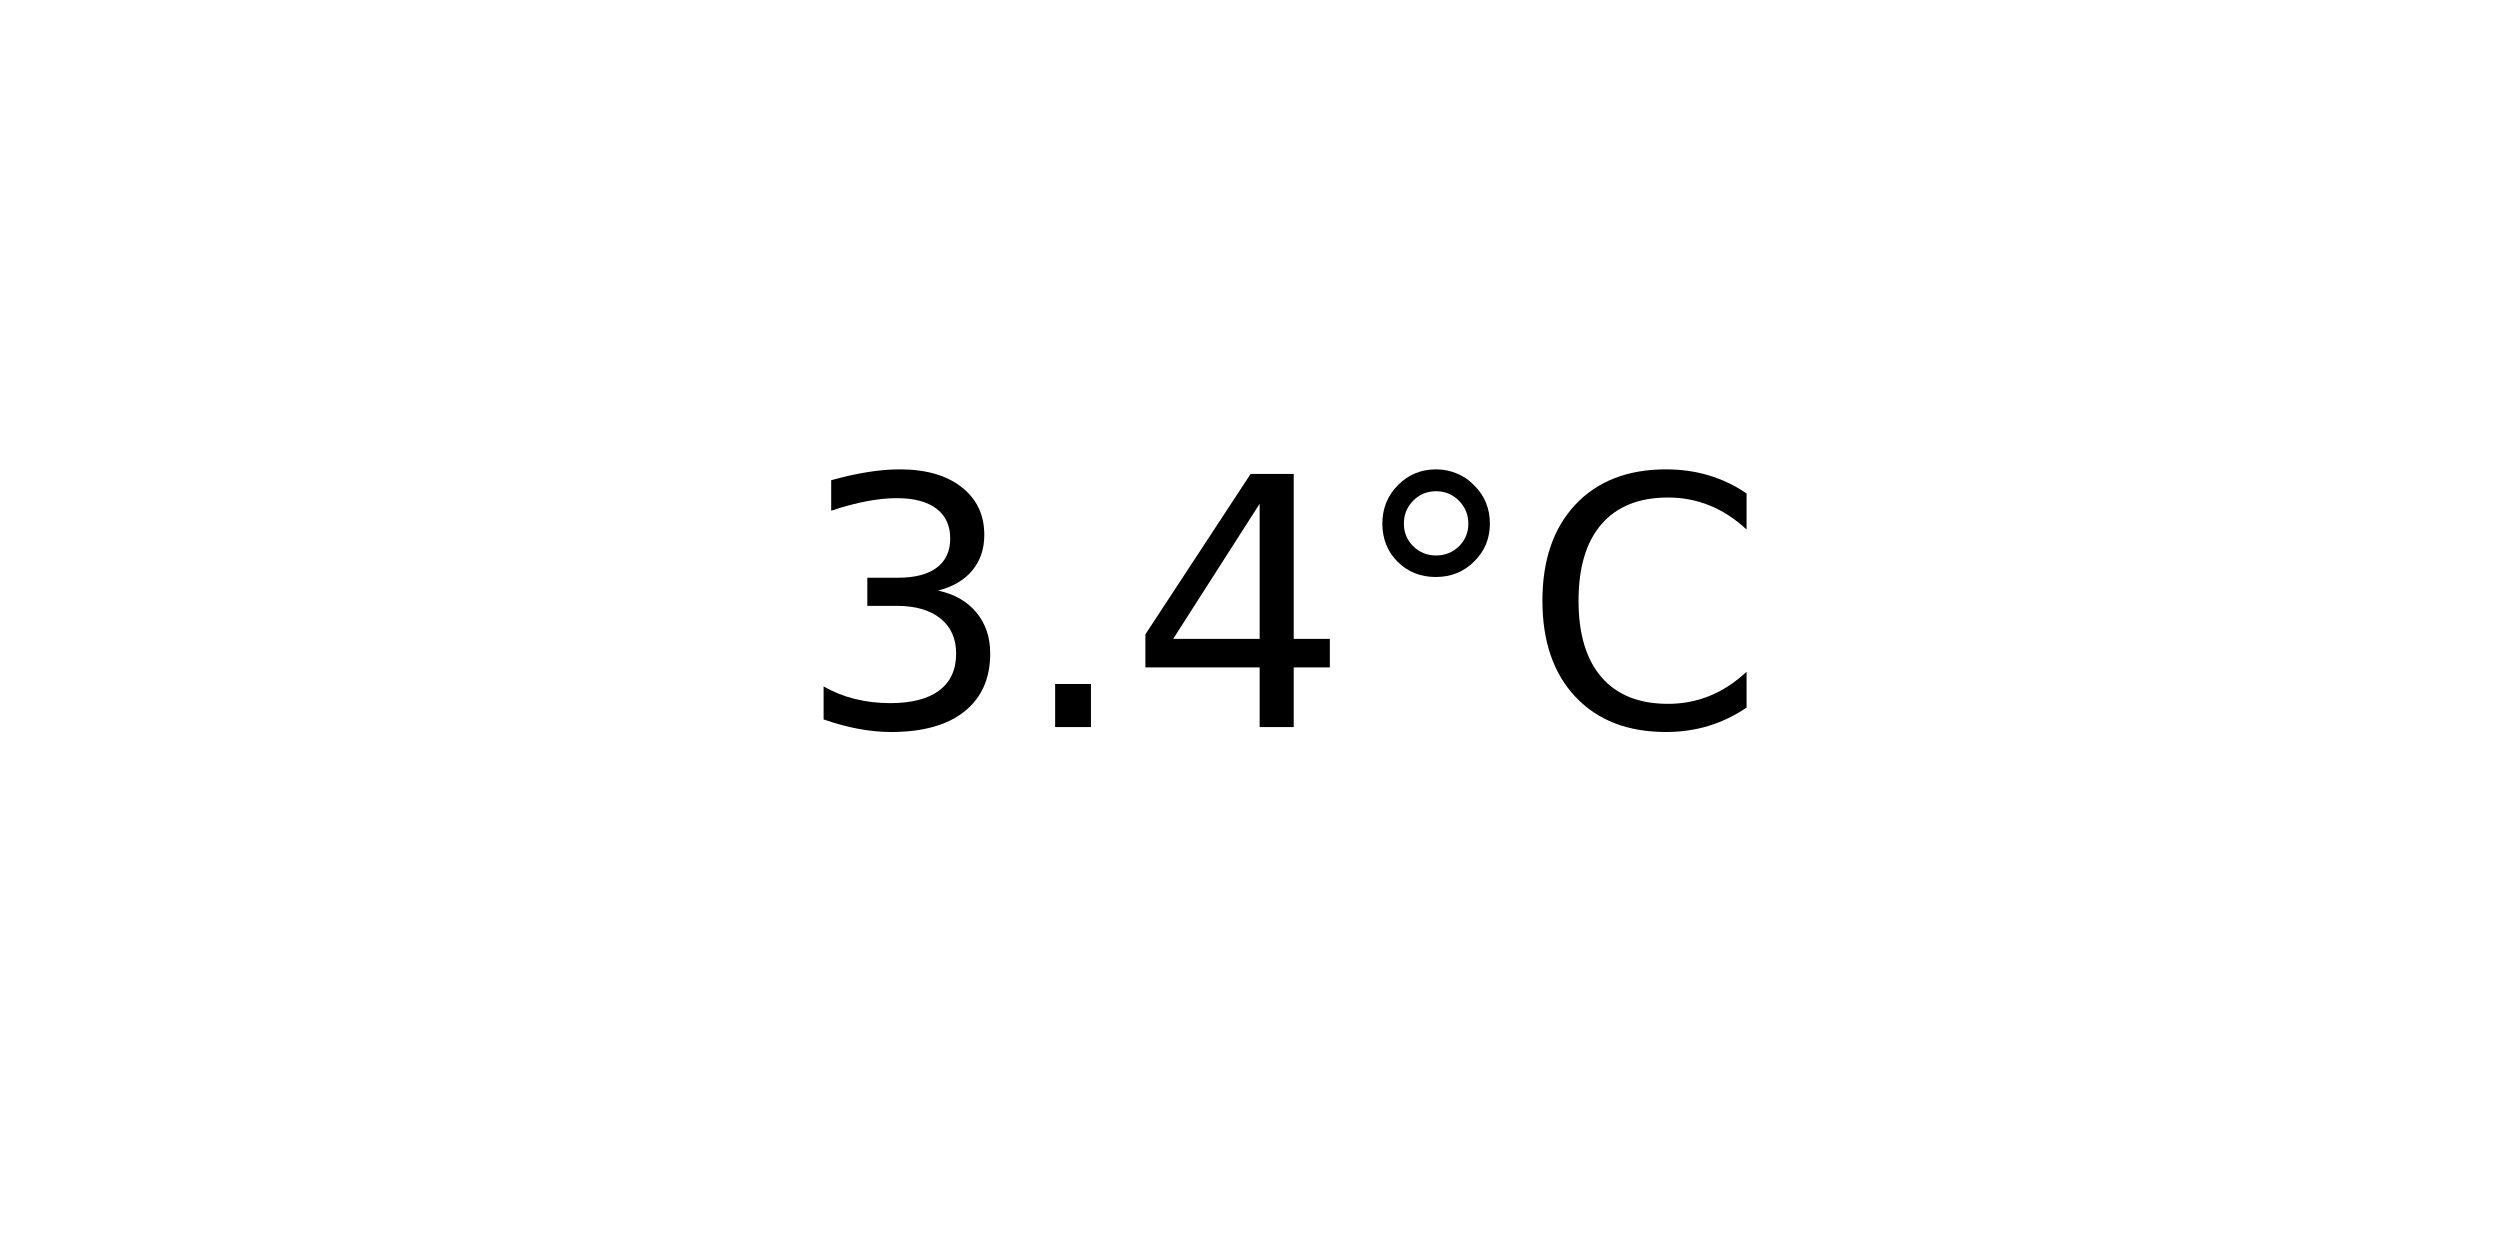
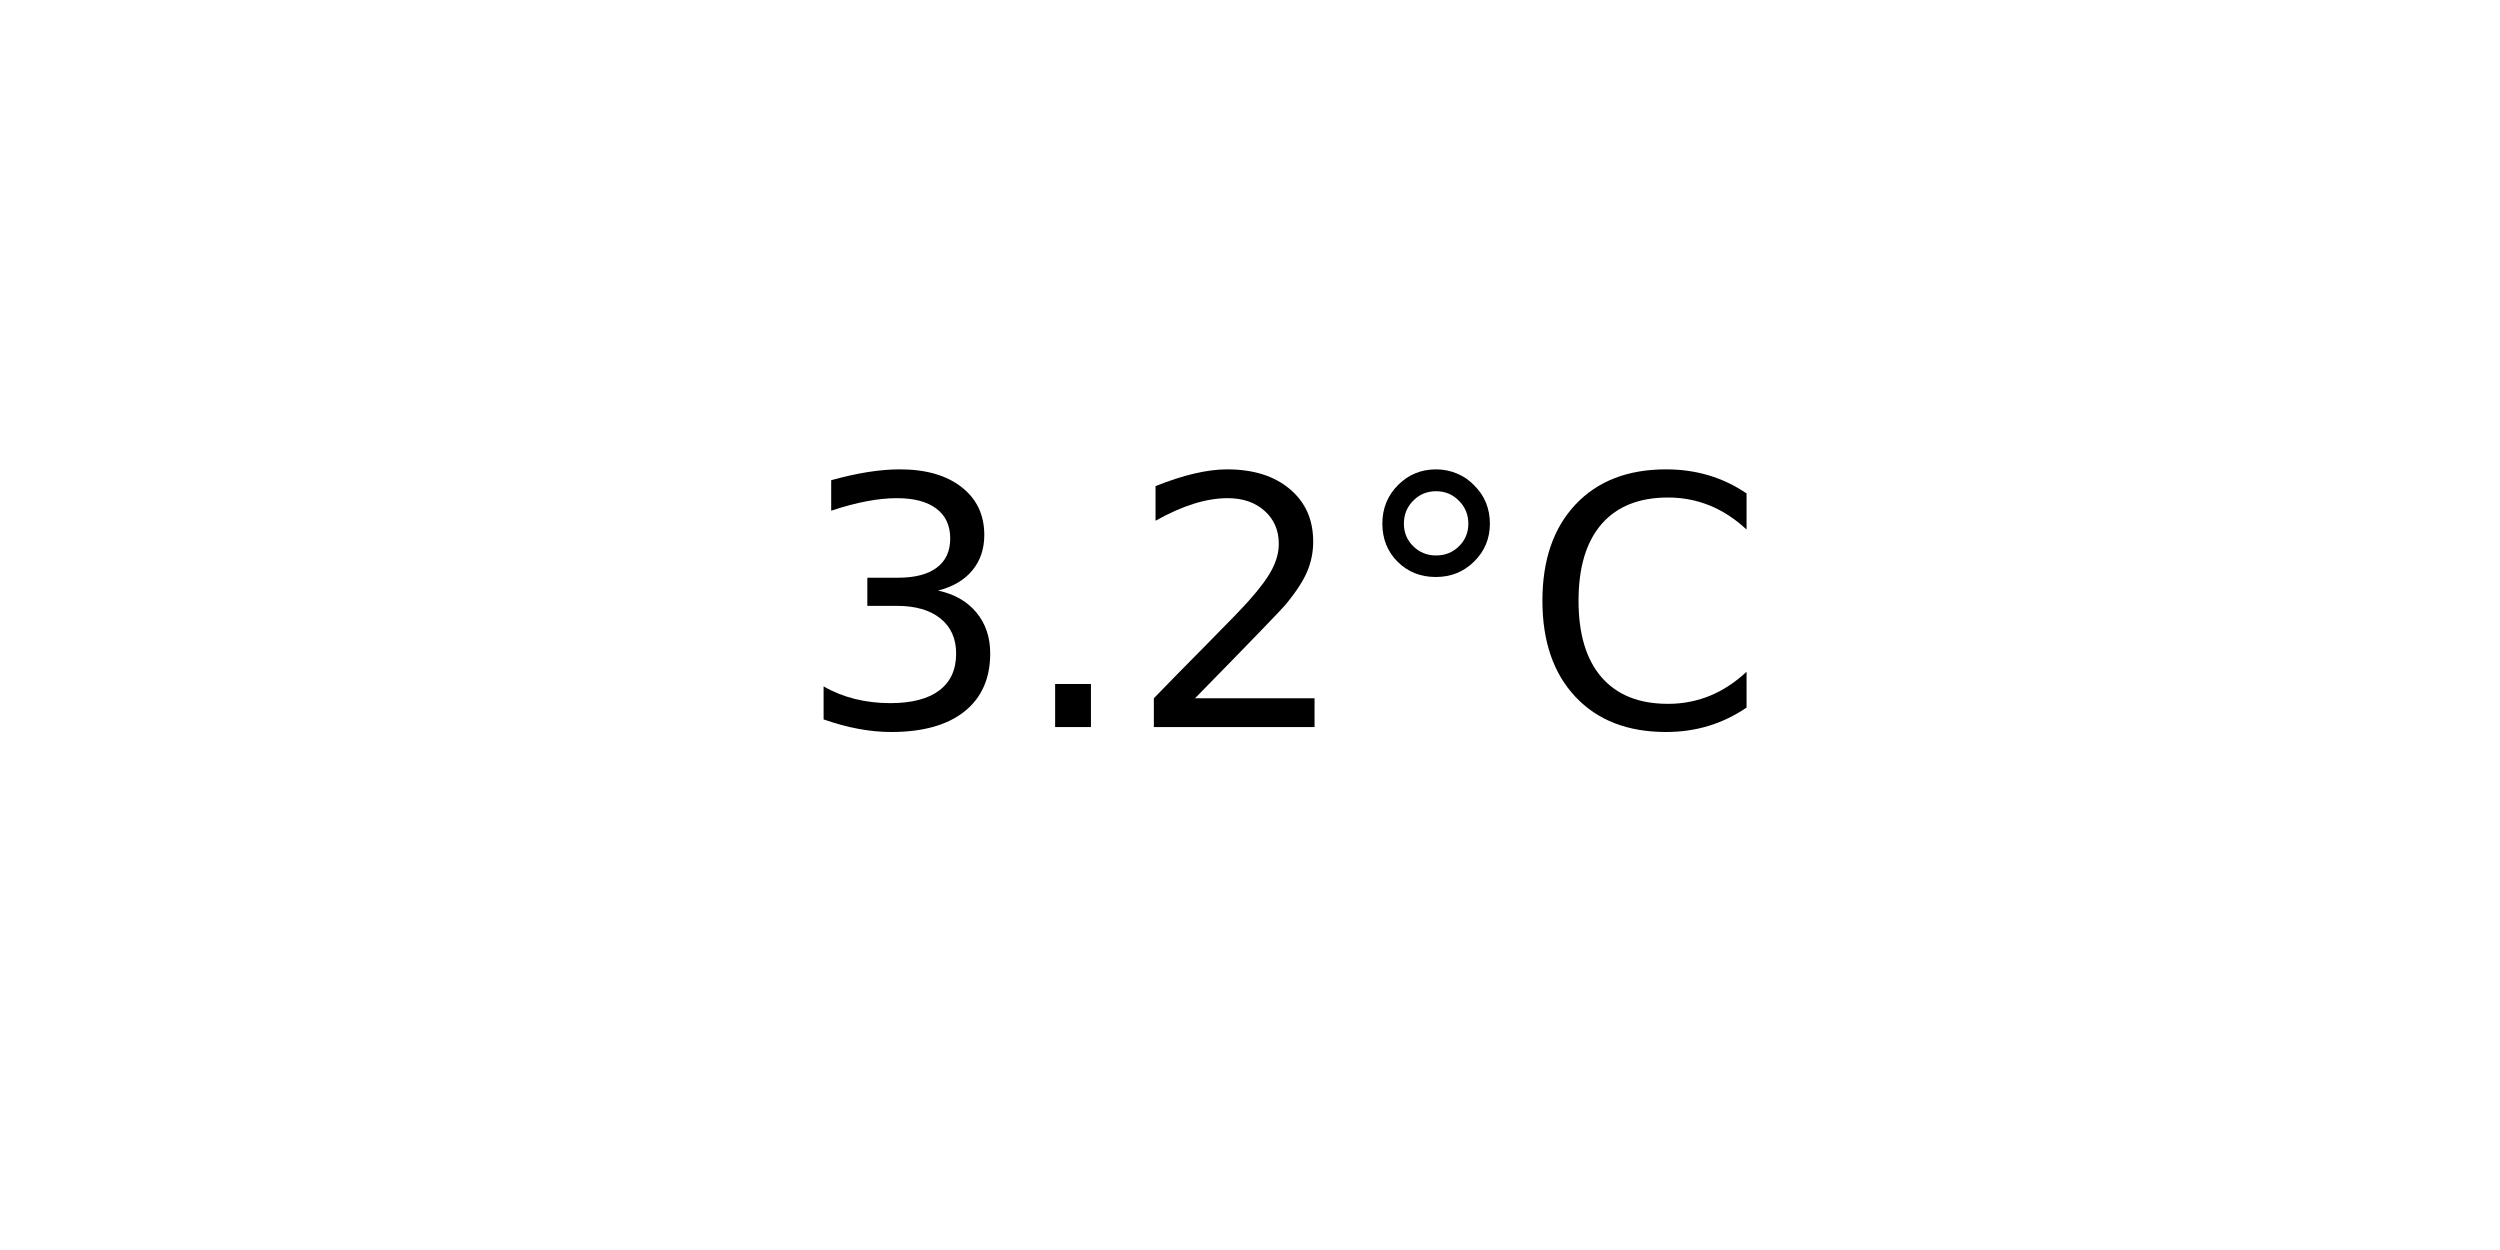
<svg xmlns="http://www.w3.org/2000/svg" xmlns:xlink="http://www.w3.org/1999/xlink" width="72pt" height="36pt" viewBox="0 0 72 36" version="1.1">
  <defs>
    <style type="text/css">*{stroke-linejoin: round; stroke-linecap: butt}</style>
  </defs>
  <g id="figure_1">
    <g id="axes_1">
      <g id="text_1">
        <g transform="translate(22.95703 20.93937) scale(0.1 -0.1)">
          <defs>
            <path id="DejaVuSans-33" d="M 2597 2516  Q 3050 2419 3304 2112  Q 3559 1806 3559 1356  Q 3559 666 3084 287  Q 2609 -91 1734 -91  Q 1441 -91 1130 -33  Q 819 25 488 141  L 488 750  Q 750 597 1062 519  Q 1375 441 1716 441  Q 2309 441 2620 675  Q 2931 909 2931 1356  Q 2931 1769 2642 2001  Q 2353 2234 1838 2234  L 1294 2234  L 1294 2753  L 1863 2753  Q 2328 2753 2575 2939  Q 2822 3125 2822 3475  Q 2822 3834 2567 4026  Q 2313 4219 1838 4219  Q 1578 4219 1281 4162  Q 984 4106 628 3988  L 628 4550  Q 988 4650 1302 4700  Q 1616 4750 1894 4750  Q 2613 4750 3031 4423  Q 3450 4097 3450 3541  Q 3450 3153 3228 2886  Q 3006 2619 2597 2516  z " transform="scale(0.015625)" />
            <path id="DejaVuSans-2e" d="M 684 794  L 1344 794  L 1344 0  L 684 0  L 684 794  z " transform="scale(0.015625)" />
-             <path id="DejaVuSans-34" d="M 2419 4116  L 825 1625  L 2419 1625  L 2419 4116  z M 2253 4666  L 3047 4666  L 3047 1625  L 3713 1625  L 3713 1100  L 3047 1100  L 3047 0  L 2419 0  L 2419 1100  L 313 1100  L 313 1709  L 2253 4666  z " transform="scale(0.015625)" />
+             <path id="DejaVuSans-32" d="M 1228 531  L 3431 531  L 3431 0  L 469 0  L 469 531  Q 828 903 1448 1529  Q 2069 2156 2228 2338  Q 2531 2678 2651 2914  Q 2772 3150 2772 3378  Q 2772 3750 2511 3984  Q 2250 4219 1831 4219  Q 1534 4219 1204 4116  Q 875 4013 500 3803  L 500 4441  Q 881 4594 1212 4672  Q 1544 4750 1819 4750  Q 2544 4750 2975 4387  Q 3406 4025 3406 3419  Q 3406 3131 3298 2873  Q 3191 2616 2906 2266  Q 2828 2175 2409 1742  Q 1991 1309 1228 531  z " transform="scale(0.015625)" />
            <path id="DejaVuSans-b0" d="M 1600 4347  Q 1350 4347 1178 4173  Q 1006 4000 1006 3750  Q 1006 3503 1178 3333  Q 1350 3163 1600 3163  Q 1850 3163 2022 3333  Q 2194 3503 2194 3750  Q 2194 3997 2020 4172  Q 1847 4347 1600 4347  z M 1600 4750  Q 1800 4750 1984 4673  Q 2169 4597 2303 4453  Q 2447 4313 2519 4134  Q 2591 3956 2591 3750  Q 2591 3338 2302 3052  Q 2013 2766 1594 2766  Q 1172 2766 890 3047  Q 609 3328 609 3750  Q 609 4169 896 4459  Q 1184 4750 1600 4750  z " transform="scale(0.015625)" />
            <path id="DejaVuSans-43" d="M 4122 4306  L 4122 3641  Q 3803 3938 3442 4084  Q 3081 4231 2675 4231  Q 1875 4231 1450 3742  Q 1025 3253 1025 2328  Q 1025 1406 1450 917  Q 1875 428 2675 428  Q 3081 428 3442 575  Q 3803 722 4122 1019  L 4122 359  Q 3791 134 3420 21  Q 3050 -91 2638 -91  Q 1578 -91 968 557  Q 359 1206 359 2328  Q 359 3453 968 4101  Q 1578 4750 2638 4750  Q 3056 4750 3426 4639  Q 3797 4528 4122 4306  z " transform="scale(0.015625)" />
          </defs>
          <use xlink:href="#DejaVuSans-33" />
          <use xlink:href="#DejaVuSans-2e" x="63.623" />
-           <use xlink:href="#DejaVuSans-34" x="95.41" />
+           <use xlink:href="#DejaVuSans-32" x="95.41" />
          <use xlink:href="#DejaVuSans-b0" x="159.033" />
          <use xlink:href="#DejaVuSans-43" x="209.033" />
        </g>
      </g>
    </g>
  </g>
</svg>
